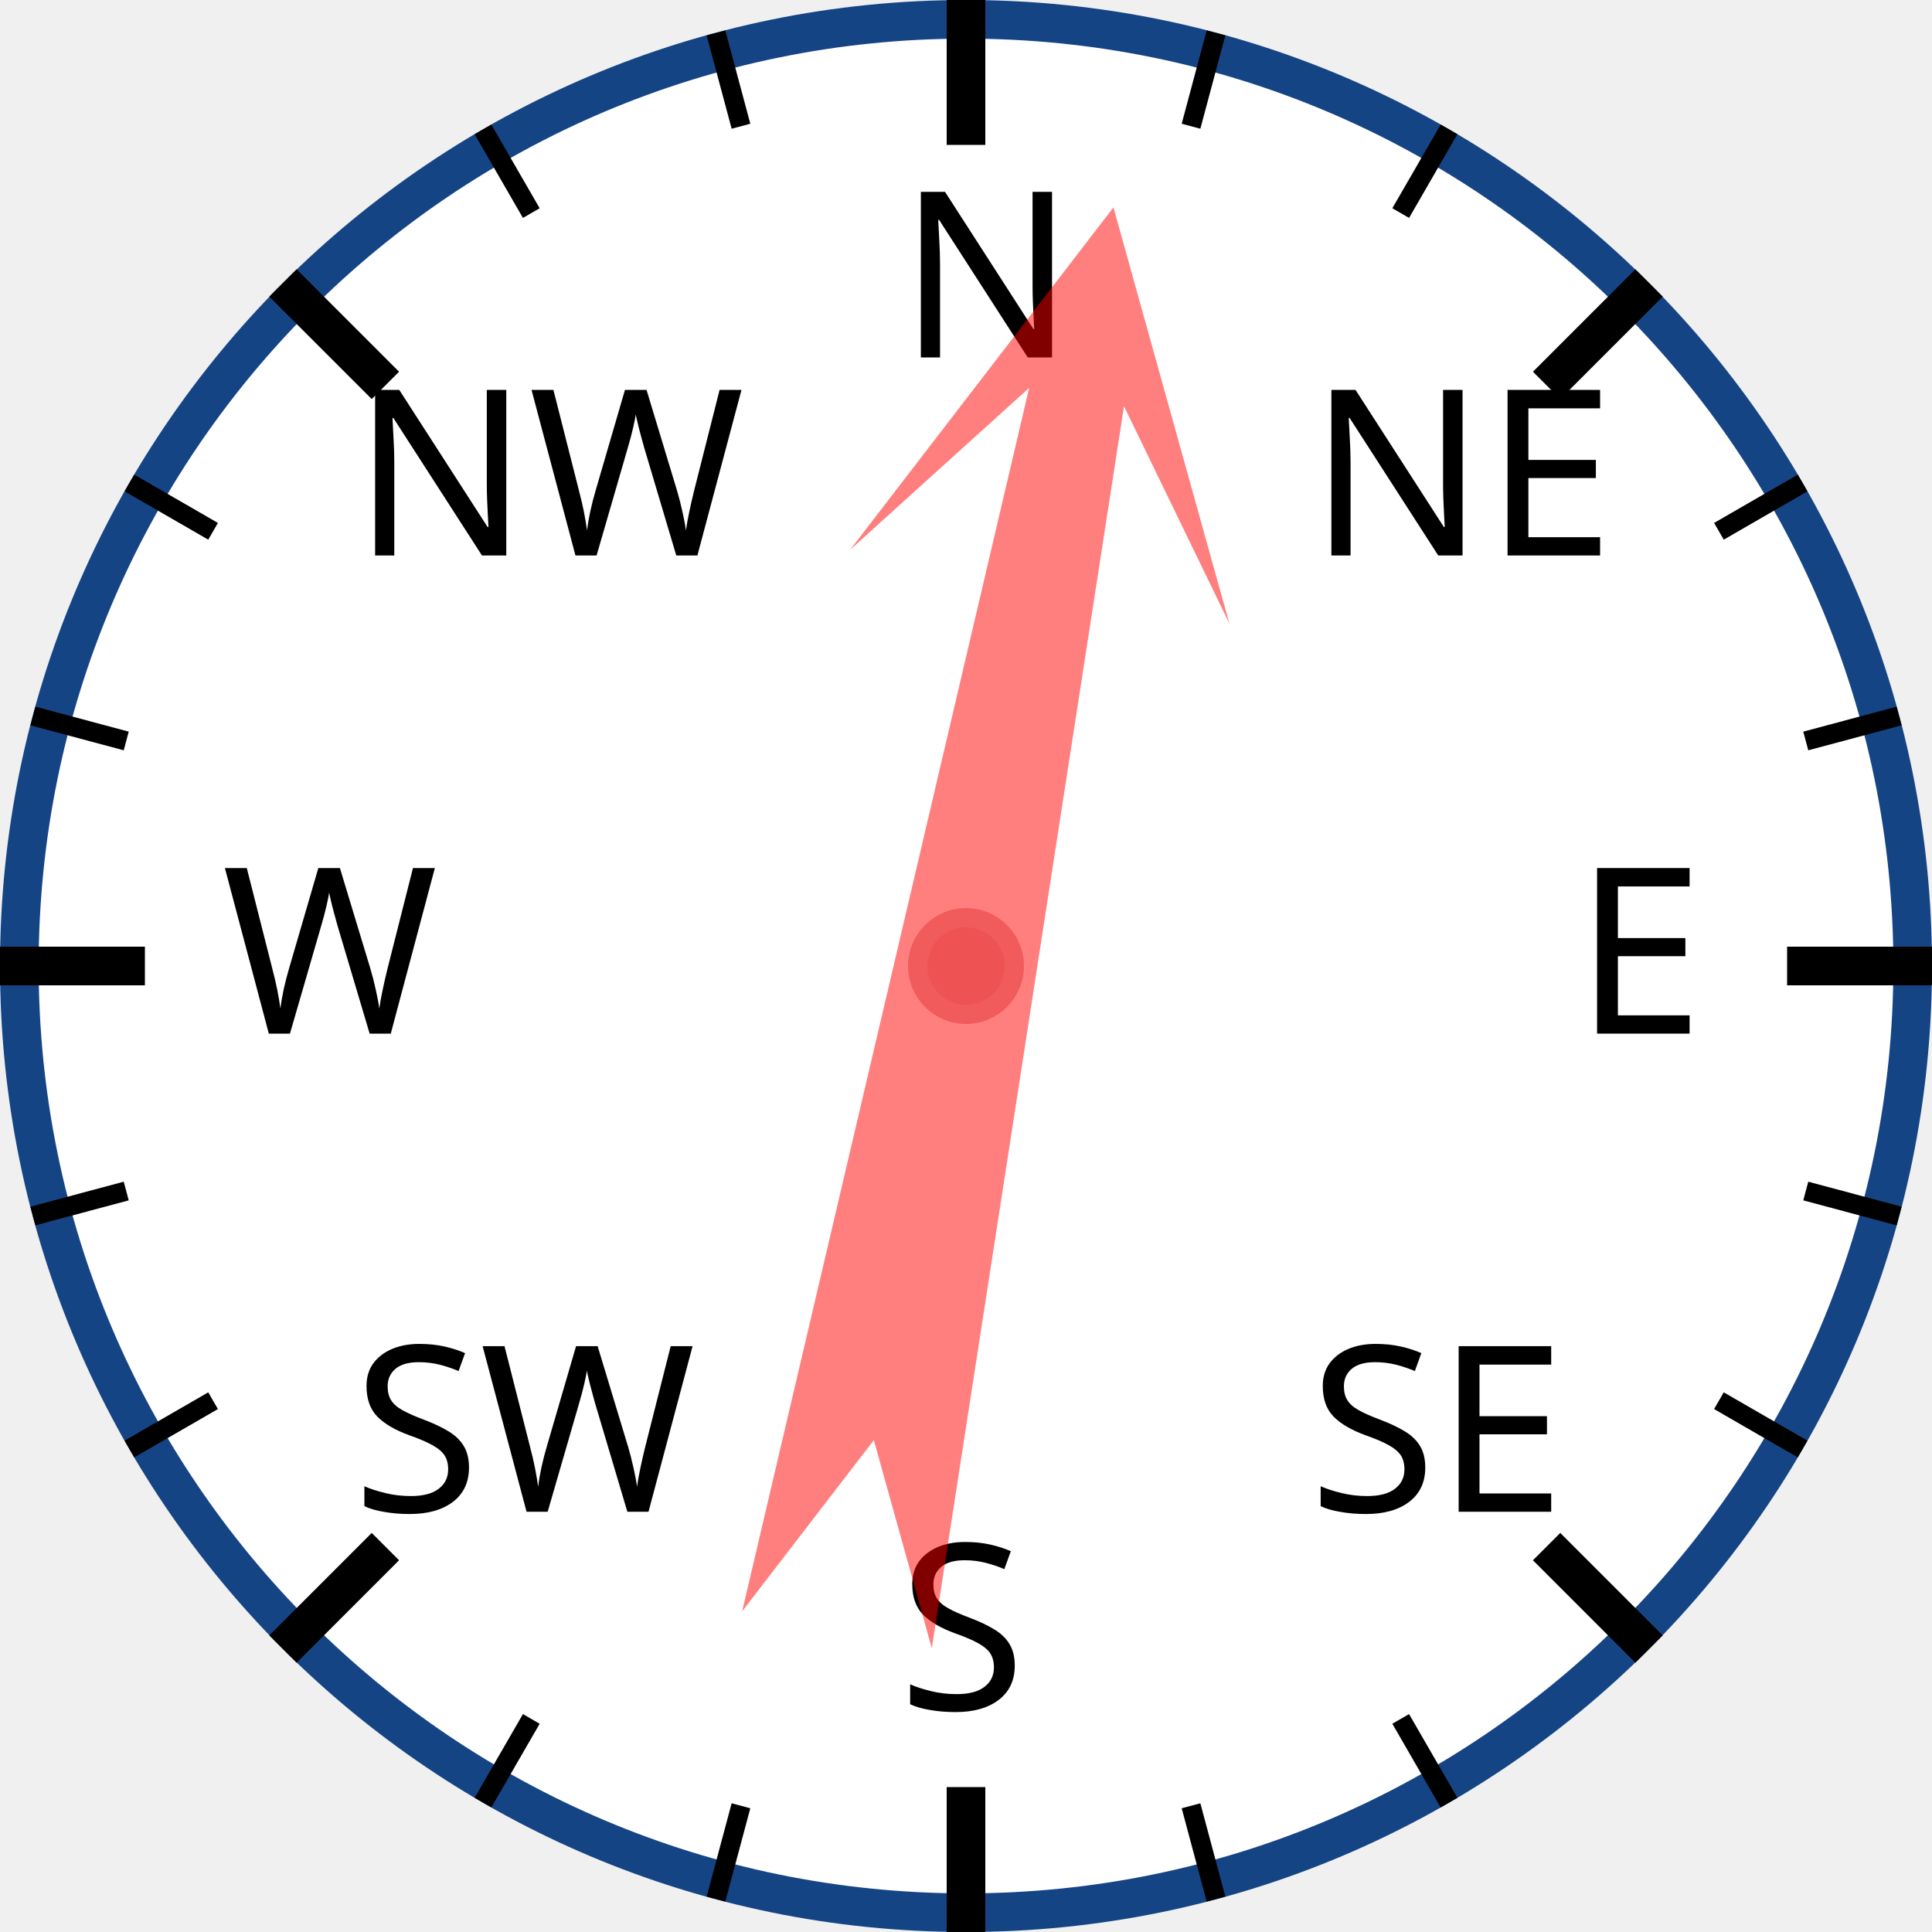
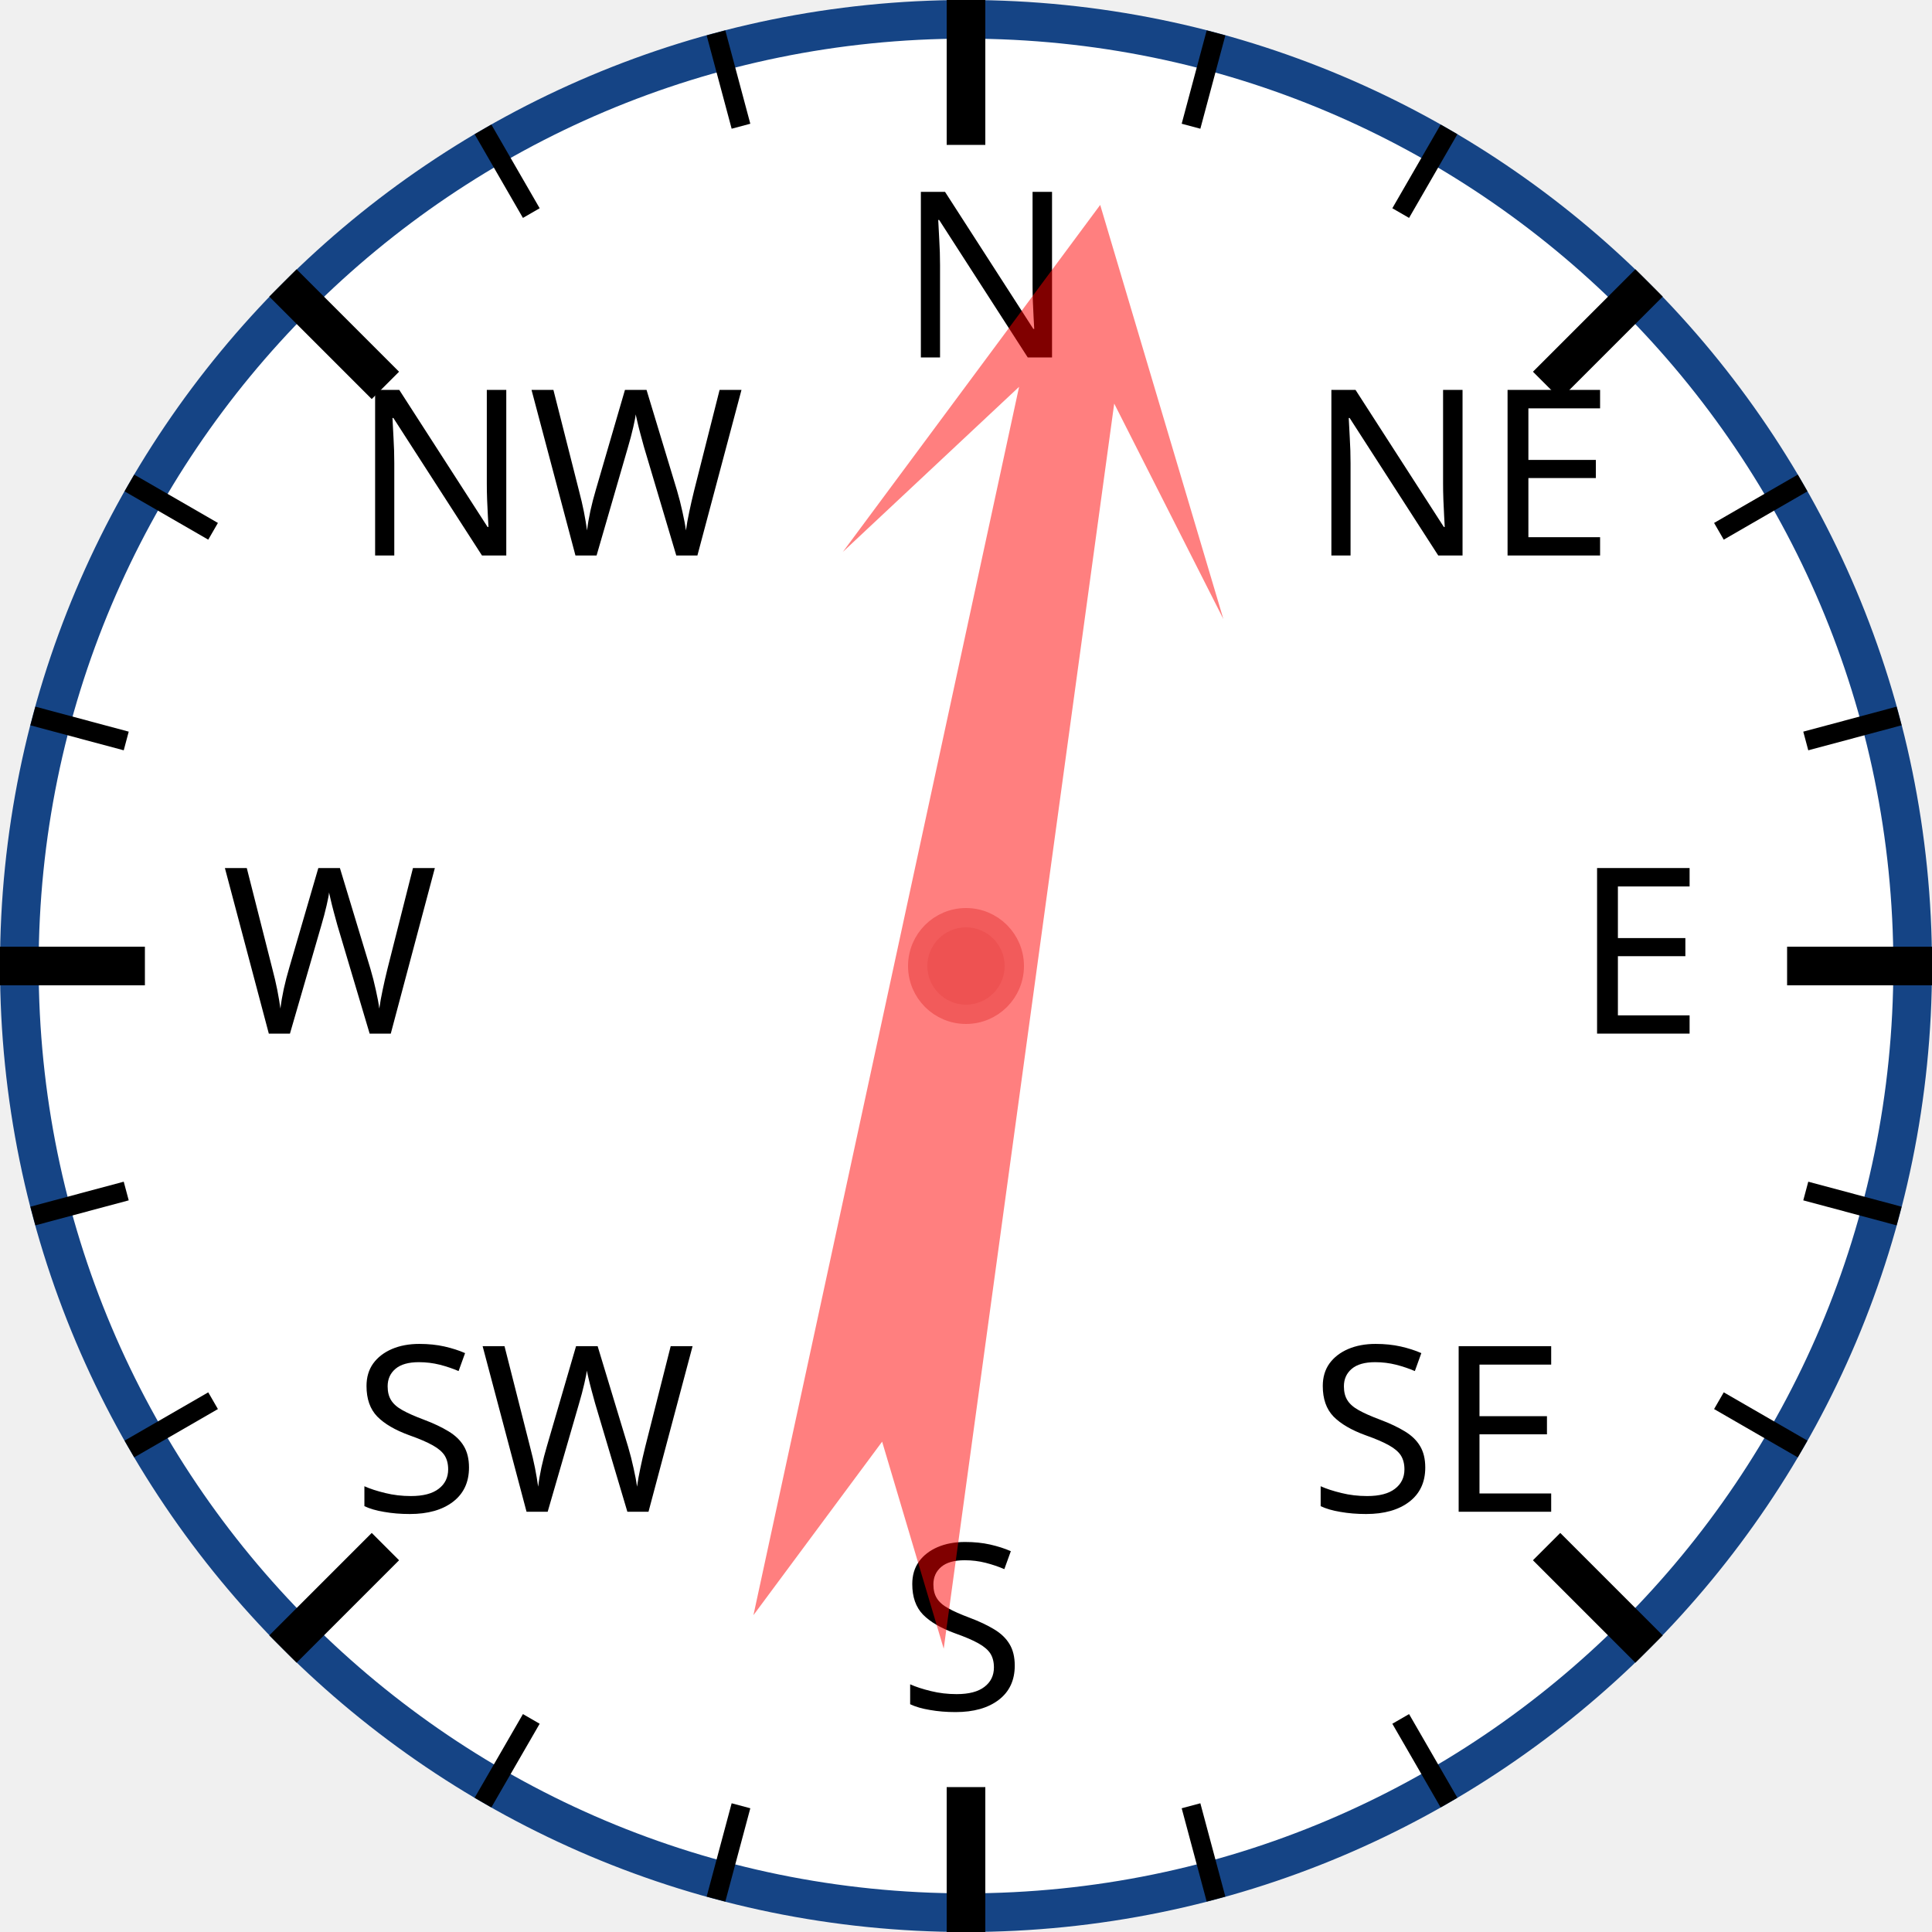
<svg xmlns="http://www.w3.org/2000/svg" width="120px" height="120px" viewBox="0 0 200 200">
  <circle cx="100" cy="100" r="98" style="fill: white; stroke: #154485; stroke-width: 4;" />
  <text x="93.0" y="37.0" style="font-family: sans-serif; font-size: 18pt;">N</text>
  <line x1="100.0" y1="0.0" x2="100.0" y2="15.0" style="stroke: black; stroke-width: 4;" />
  <line x1="74.118" y1="3.407" x2="76.706" y2="13.067" style="stroke: black; stroke-width: 2;" />
  <line x1="50" y1="13.397" x2="55" y2="22.058" style="stroke: black; stroke-width: 2;" />
  <text x="36.503" y="57.503" style="font-family: sans-serif; font-size: 18pt;">NW</text>
  <line x1="29.289" y1="29.289" x2="39.896" y2="39.896" style="stroke: black; stroke-width: 4;" />
  <line x1="13.397" y1="50" x2="22.058" y2="55" style="stroke: black; stroke-width: 2;" />
  <line x1="3.407" y1="74.118" x2="13.067" y2="76.706" style="stroke: black; stroke-width: 2;" />
  <text x="23.0" y="107.0" style="font-family: sans-serif; font-size: 18pt;">W</text>
  <line x1="0.0" y1="100.0" x2="15.0" y2="100.0" style="stroke: black; stroke-width: 4;" />
  <line x1="3.407" y1="125.882" x2="13.067" y2="123.294" style="stroke: black; stroke-width: 2;" />
  <line x1="13.397" y1="150" x2="22.058" y2="145" style="stroke: black; stroke-width: 2;" />
  <text x="36.503" y="156.497" style="font-family: sans-serif; font-size: 18pt;">SW</text>
  <line x1="29.289" y1="170.711" x2="39.896" y2="160.104" style="stroke: black; stroke-width: 4;" />
  <line x1="50" y1="186.603" x2="55" y2="177.942" style="stroke: black; stroke-width: 2;" />
  <line x1="74.118" y1="196.593" x2="76.706" y2="186.933" style="stroke: black; stroke-width: 2;" />
  <text x="93" y="177.0" style="font-family: sans-serif; font-size: 18pt;">S</text>
  <line x1="100" y1="200.0" x2="100" y2="185.0" style="stroke: black; stroke-width: 4;" />
  <line x1="125.882" y1="196.593" x2="123.294" y2="186.933" style="stroke: black; stroke-width: 2;" />
  <line x1="150.0" y1="186.603" x2="145.0" y2="177.942" style="stroke: black; stroke-width: 2;" />
  <text x="135.497" y="156.497" style="font-family: sans-serif; font-size: 18pt;">SE</text>
  <line x1="170.711" y1="170.711" x2="160.104" y2="160.104" style="stroke: black; stroke-width: 4;" />
  <line x1="186.603" y1="150" x2="177.942" y2="145" style="stroke: black; stroke-width: 2;" />
  <line x1="196.593" y1="125.882" x2="186.933" y2="123.294" style="stroke: black; stroke-width: 2;" />
  <text x="163.0" y="107" style="font-family: sans-serif; font-size: 18pt;">E</text>
  <line x1="200.0" y1="100" x2="185.0" y2="100" style="stroke: black; stroke-width: 4;" />
  <line x1="196.593" y1="74.118" x2="186.933" y2="76.706" style="stroke: black; stroke-width: 2;" />
  <line x1="186.603" y1="50" x2="177.942" y2="55" style="stroke: black; stroke-width: 2;" />
  <text x="135.497" y="57.503" style="font-family: sans-serif; font-size: 18pt;">NE</text>
  <line x1="170.711" y1="29.289" x2="160.104" y2="39.896" style="stroke: black; stroke-width: 4;" />
  <line x1="150" y1="13.397" x2="145" y2="22.058" style="stroke: black; stroke-width: 2;" />
  <line x1="125.882" y1="3.407" x2="123.294" y2="13.067" style="stroke: black; stroke-width: 2;" />
-   <polygon points="100 20 120 60 105 40 110 170 100 150 90 170 95 40 80 60" style="fill: red; fill-opacity: 0.5;" transform="rotate(11,100,100)" />
+   <polygon points="100 20 120 60 105 40 110 170 100 150 90 170 95 40 80 60" style="fill: red; fill-opacity: 0.5;" transform="rotate(10,100,100)" />
  <circle cx="100" cy="100" r="5" style="fill: #EE5252; stroke: #F25B5B; stroke-width: 2;" />
</svg>
